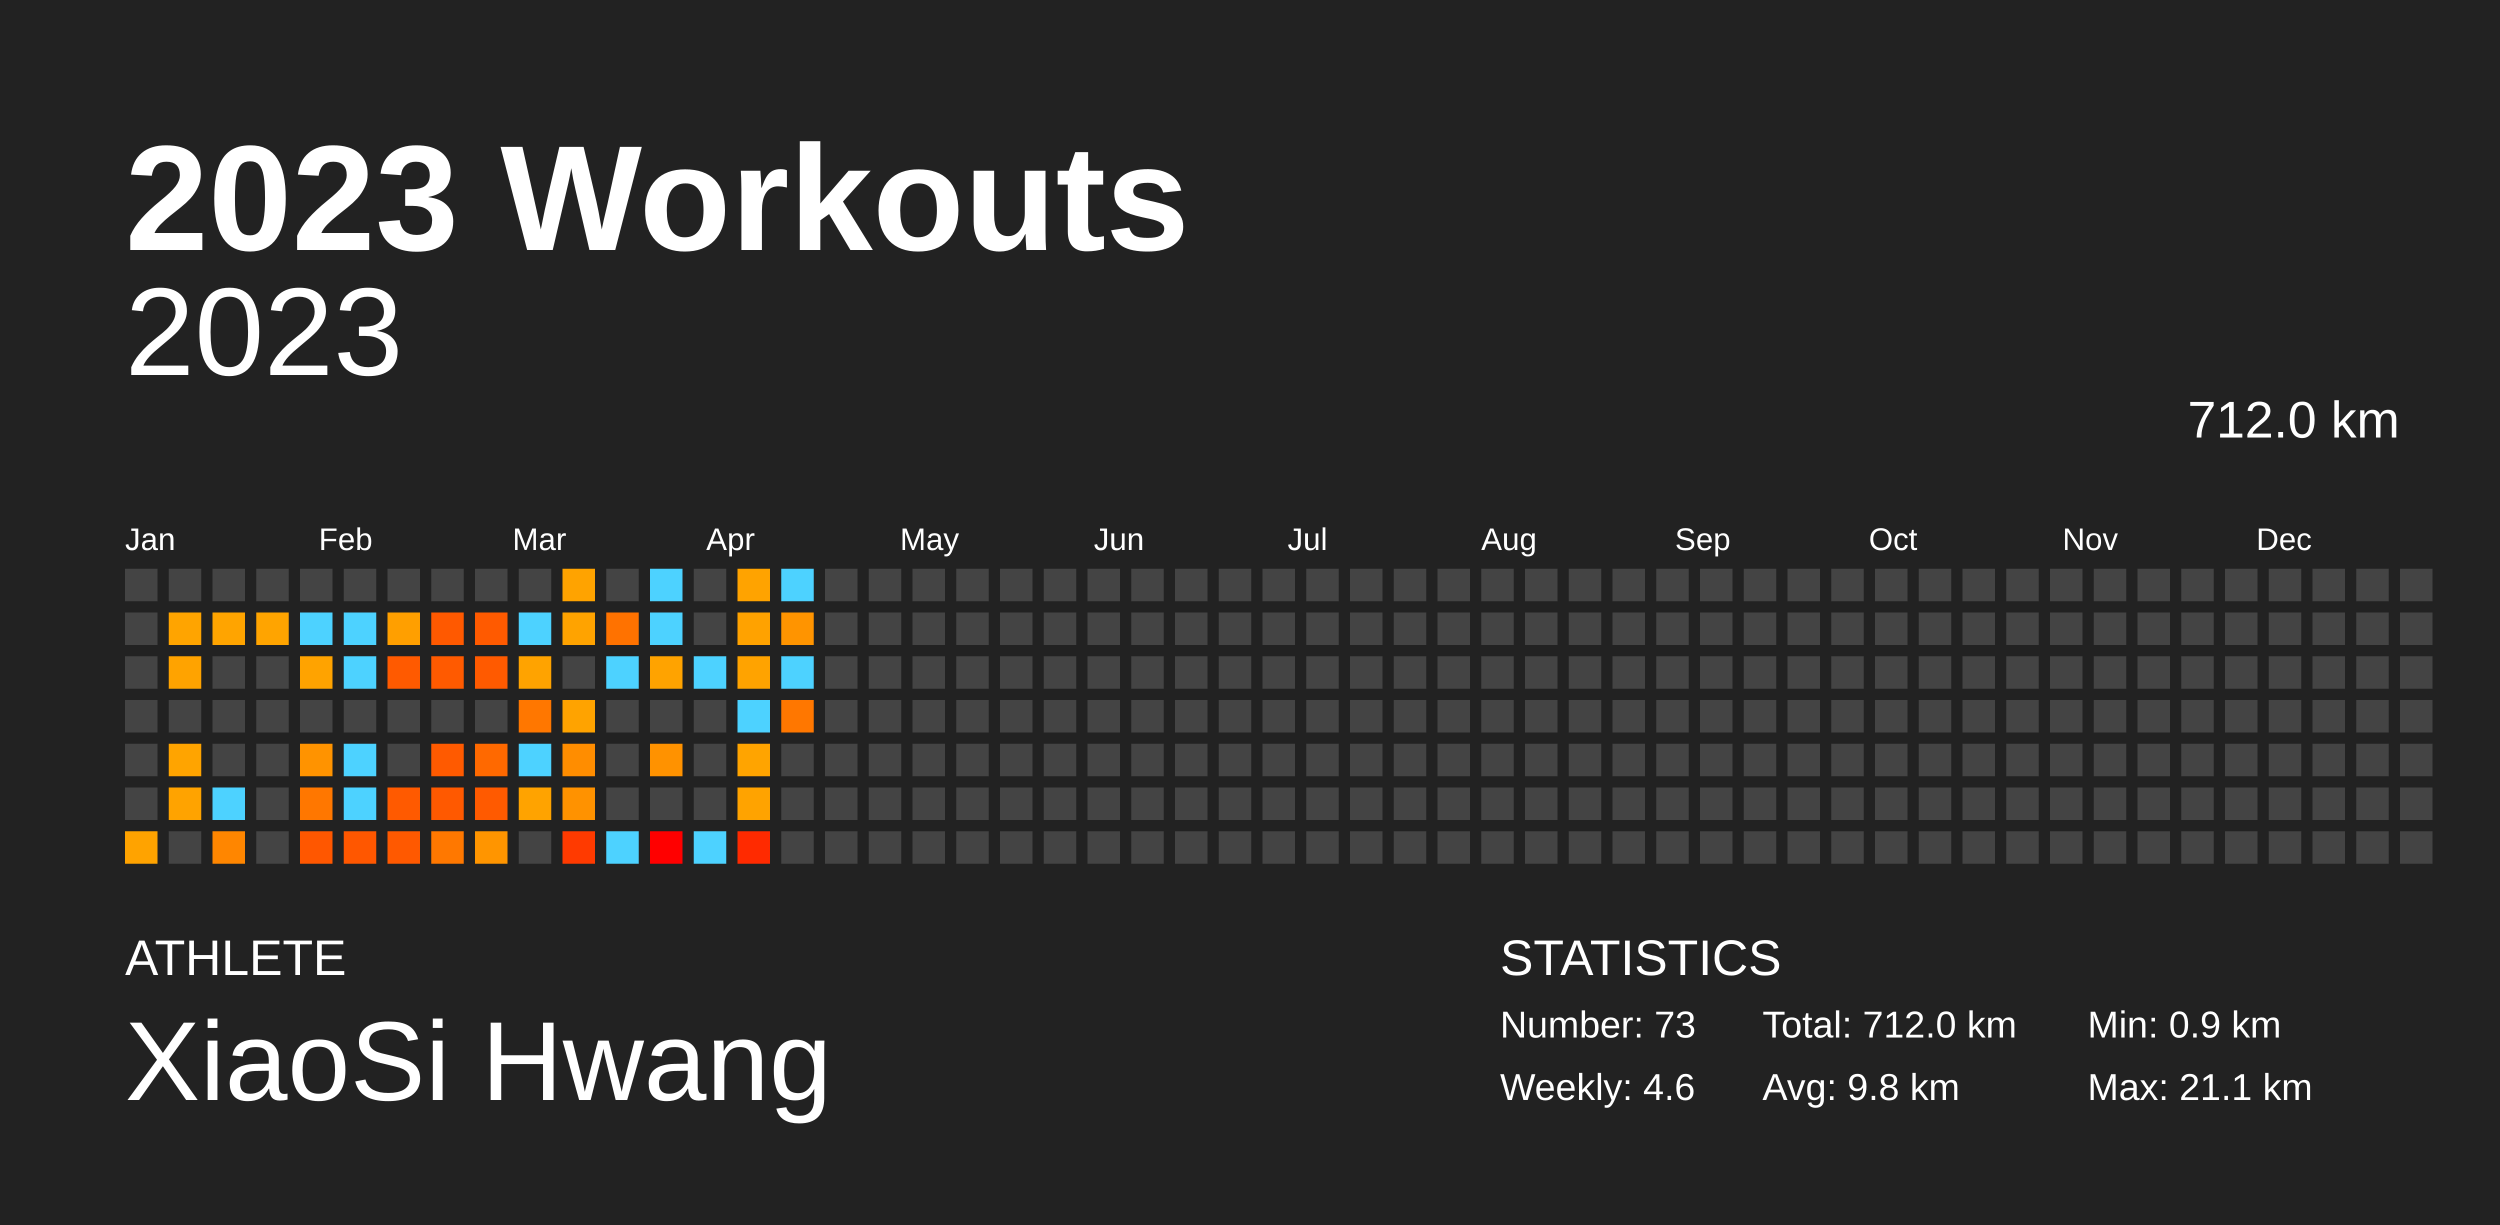
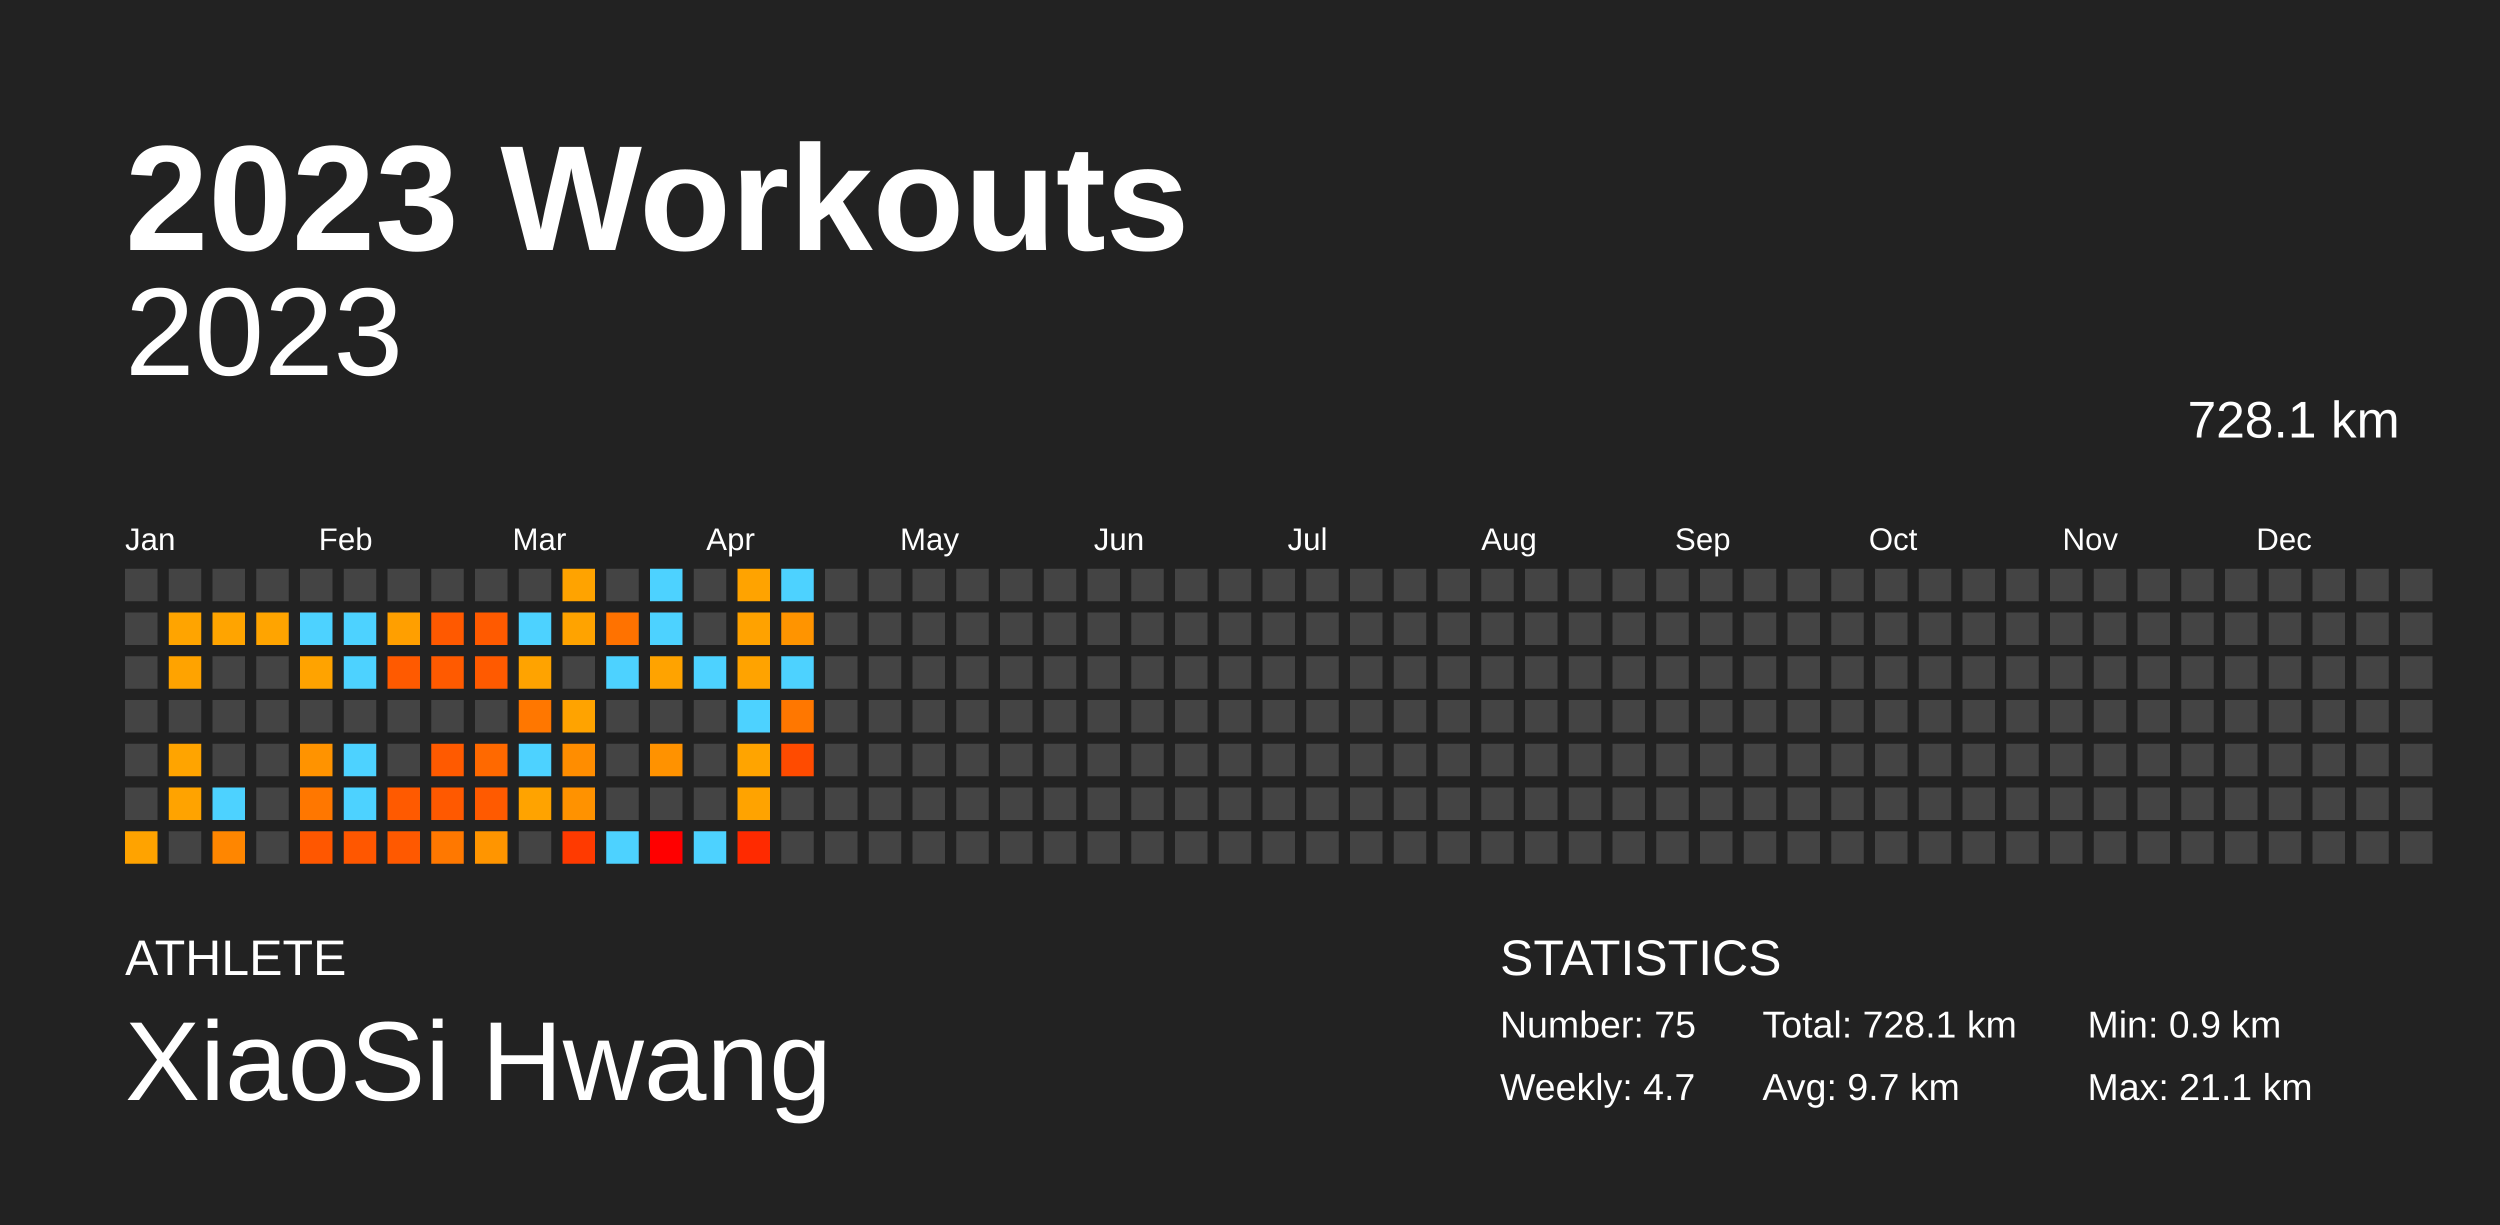
<svg xmlns="http://www.w3.org/2000/svg" baseProfile="full" height="98mm" version="1.1" viewBox="0,0,200,98" width="200mm">
  <defs />
  <rect fill="#222222" height="98" width="200" x="0" y="0" />
  <text fill="#FFFFFF" style="font-size:12px; font-family:Arial; font-weight:bold;" x="10" y="20">2023 Workouts</text>
  <text fill="#FFFFFF" style="font-size:4px; font-family:Arial" x="10" y="78">ATHLETE</text>
  <text fill="#FFFFFF" style="font-size:9px; font-family:Arial" x="10" y="88">XiaoSi Hwang</text>
  <text fill="#FFFFFF" style="font-size:4px; font-family:Arial" x="120" y="78">STATISTICS</text>
-   <text fill="#FFFFFF" style="font-size:3px; font-family:Arial" x="120" y="83">Number: 73</text>
-   <text fill="#FFFFFF" style="font-size:3px; font-family:Arial" x="120" y="88">Weekly: 4.6</text>
-   <text fill="#FFFFFF" style="font-size:3px; font-family:Arial" x="141" y="83">Total: 712.0 km</text>
-   <text fill="#FFFFFF" style="font-size:3px; font-family:Arial" x="141" y="88">Avg: 9.8 km</text>
+   <text fill="#FFFFFF" style="font-size:3px; font-family:Arial" x="120" y="83">Number: 75</text>
+   <text fill="#FFFFFF" style="font-size:3px; font-family:Arial" x="120" y="88">Weekly: 4.7</text>
+   <text fill="#FFFFFF" style="font-size:3px; font-family:Arial" x="141" y="83">Total: 728.1 km</text>
+   <text fill="#FFFFFF" style="font-size:3px; font-family:Arial" x="141" y="88">Avg: 9.7 km</text>
  <text fill="#FFFFFF" style="font-size:3px; font-family:Arial" x="167" y="83">Min: 0.9 km</text>
  <text fill="#FFFFFF" style="font-size:3px; font-family:Arial" x="167" y="88">Max: 21.1 km</text>
  <text alignment-baseline="hanging" fill="#FFFFFF" style="font-size:10.0px; font-family:Arial;" x="10" y="30">2023</text>
-   <text alignment-baseline="hanging" fill="#FFFFFF" style="font-size:4.125px; font-family:Arial;" x="175" y="35">712.0 km</text>
+   <text alignment-baseline="hanging" fill="#FFFFFF" style="font-size:4.125px; font-family:Arial;" x="175" y="35">728.1 km</text>
  <text fill="#FFFFFF" style="font-size:2.5px; font-family:Arial" x="10.0" y="44">Jan</text>
  <text fill="#FFFFFF" style="font-size:2.5px; font-family:Arial" x="25.5" y="44">Feb</text>
  <text fill="#FFFFFF" style="font-size:2.5px; font-family:Arial" x="41.0" y="44">Mar</text>
  <text fill="#FFFFFF" style="font-size:2.5px; font-family:Arial" x="56.5" y="44">Apr</text>
  <text fill="#FFFFFF" style="font-size:2.5px; font-family:Arial" x="72.0" y="44">May</text>
  <text fill="#FFFFFF" style="font-size:2.5px; font-family:Arial" x="87.5" y="44">Jun</text>
  <text fill="#FFFFFF" style="font-size:2.5px; font-family:Arial" x="103.0" y="44">Jul</text>
  <text fill="#FFFFFF" style="font-size:2.5px; font-family:Arial" x="118.5" y="44">Aug</text>
  <text fill="#FFFFFF" style="font-size:2.5px; font-family:Arial" x="134.0" y="44">Sep</text>
  <text fill="#FFFFFF" style="font-size:2.5px; font-family:Arial" x="149.5" y="44">Oct</text>
  <text fill="#FFFFFF" style="font-size:2.5px; font-family:Arial" x="165.0" y="44">Nov</text>
  <text fill="#FFFFFF" style="font-size:2.5px; font-family:Arial" x="180.5" y="44">Dec</text>
  <rect fill="#444444" height="2.6" width="2.6" x="10.0" y="45.5" />
  <rect fill="#444444" height="2.6" width="2.6" x="10.0" y="49.0" />
  <rect fill="#444444" height="2.6" width="2.6" x="10.0" y="52.5" />
  <rect fill="#444444" height="2.6" width="2.6" x="10.0" y="56.0" />
  <rect fill="#444444" height="2.6" width="2.6" x="10.0" y="59.5" />
  <rect fill="#444444" height="2.6" width="2.6" x="10.0" y="63.0" />
  <rect fill="#ffa300" height="2.6" width="2.6" x="10.0" y="66.5" />
  <rect fill="#444444" height="2.6" width="2.6" x="13.5" y="45.5" />
  <rect fill="#ffa400" height="2.6" width="2.6" x="13.5" y="49.0" />
  <rect fill="#ffa300" height="2.6" width="2.6" x="13.5" y="52.5" />
  <rect fill="#444444" height="2.6" width="2.6" x="13.5" y="56.0" />
  <rect fill="#ffa400" height="2.6" width="2.6" x="13.5" y="59.5" />
  <rect fill="#ffa300" height="2.6" width="2.6" x="13.5" y="63.0" />
  <rect fill="#444444" height="2.6" width="2.6" x="13.5" y="66.5" />
  <rect fill="#444444" height="2.6" width="2.6" x="17.0" y="45.5" />
  <rect fill="#ffa400" height="2.6" width="2.6" x="17.0" y="49.0" />
  <rect fill="#444444" height="2.6" width="2.6" x="17.0" y="52.5" />
  <rect fill="#444444" height="2.6" width="2.6" x="17.0" y="56.0" />
  <rect fill="#444444" height="2.6" width="2.6" x="17.0" y="59.5" />
  <rect fill="#4dd2ff" height="2.6" width="2.6" x="17.0" y="63.0" />
  <rect fill="#ff8600" height="2.6" width="2.6" x="17.0" y="66.5" />
  <rect fill="#444444" height="2.6" width="2.6" x="20.5" y="45.5" />
  <rect fill="#ffa400" height="2.6" width="2.6" x="20.5" y="49.0" />
  <rect fill="#444444" height="2.6" width="2.6" x="20.5" y="52.5" />
  <rect fill="#444444" height="2.6" width="2.6" x="20.5" y="56.0" />
  <rect fill="#444444" height="2.6" width="2.6" x="20.5" y="59.5" />
  <rect fill="#444444" height="2.6" width="2.6" x="20.5" y="63.0" />
  <rect fill="#444444" height="2.6" width="2.6" x="20.5" y="66.5" />
  <rect fill="#444444" height="2.6" width="2.6" x="24.0" y="45.5" />
  <rect fill="#4dd2ff" height="2.6" width="2.6" x="24.0" y="49.0" />
  <rect fill="#ffa300" height="2.6" width="2.6" x="24.0" y="52.5" />
  <rect fill="#444444" height="2.6" width="2.6" x="24.0" y="56.0" />
  <rect fill="#ff9300" height="2.6" width="2.6" x="24.0" y="59.5" />
  <rect fill="#ff7700" height="2.6" width="2.6" x="24.0" y="63.0" />
  <rect fill="#ff5700" height="2.6" width="2.6" x="24.0" y="66.5" />
  <rect fill="#444444" height="2.6" width="2.6" x="27.5" y="45.5" />
  <rect fill="#4dd2ff" height="2.6" width="2.6" x="27.5" y="49.0" />
  <rect fill="#4dd2ff" height="2.6" width="2.6" x="27.5" y="52.5" />
  <rect fill="#444444" height="2.6" width="2.6" x="27.5" y="56.0" />
  <rect fill="#4dd2ff" height="2.6" width="2.6" x="27.5" y="59.5" />
  <rect fill="#4dd2ff" height="2.6" width="2.6" x="27.5" y="63.0" />
  <rect fill="#ff5700" height="2.6" width="2.6" x="27.5" y="66.5" />
  <rect fill="#444444" height="2.6" width="2.6" x="31.0" y="45.5" />
  <rect fill="#ff9f00" height="2.6" width="2.6" x="31.0" y="49.0" />
  <rect fill="#ff5a00" height="2.6" width="2.6" x="31.0" y="52.5" />
  <rect fill="#444444" height="2.6" width="2.6" x="31.0" y="56.0" />
  <rect fill="#444444" height="2.6" width="2.6" x="31.0" y="59.5" />
  <rect fill="#ff5a00" height="2.6" width="2.6" x="31.0" y="63.0" />
  <rect fill="#ff5900" height="2.6" width="2.6" x="31.0" y="66.5" />
  <rect fill="#444444" height="2.6" width="2.6" x="34.5" y="45.5" />
  <rect fill="#ff5900" height="2.6" width="2.6" x="34.5" y="49.0" />
  <rect fill="#ff5a00" height="2.6" width="2.6" x="34.5" y="52.5" />
  <rect fill="#444444" height="2.6" width="2.6" x="34.5" y="56.0" />
  <rect fill="#ff5a00" height="2.6" width="2.6" x="34.5" y="59.5" />
  <rect fill="#ff5900" height="2.6" width="2.6" x="34.5" y="63.0" />
  <rect fill="#ff7800" height="2.6" width="2.6" x="34.5" y="66.5" />
  <rect fill="#444444" height="2.6" width="2.6" x="38.0" y="45.5" />
  <rect fill="#ff5a00" height="2.6" width="2.6" x="38.0" y="49.0" />
  <rect fill="#ff5a00" height="2.6" width="2.6" x="38.0" y="52.5" />
  <rect fill="#444444" height="2.6" width="2.6" x="38.0" y="56.0" />
  <rect fill="#ff6900" height="2.6" width="2.6" x="38.0" y="59.5" />
  <rect fill="#ff5a00" height="2.6" width="2.6" x="38.0" y="63.0" />
  <rect fill="#ff9500" height="2.6" width="2.6" x="38.0" y="66.5" />
  <rect fill="#444444" height="2.6" width="2.6" x="41.5" y="45.5" />
  <rect fill="#4dd2ff" height="2.6" width="2.6" x="41.5" y="49.0" />
  <rect fill="#ffa300" height="2.6" width="2.6" x="41.5" y="52.5" />
  <rect fill="#ff7700" height="2.6" width="2.6" x="41.5" y="56.0" />
  <rect fill="#4dd2ff" height="2.6" width="2.6" x="41.5" y="59.5" />
  <rect fill="#ffa300" height="2.6" width="2.6" x="41.5" y="63.0" />
  <rect fill="#444444" height="2.6" width="2.6" x="41.5" y="66.5" />
  <rect fill="#ffa300" height="2.6" width="2.6" x="45.0" y="45.5" />
  <rect fill="#ffa300" height="2.6" width="2.6" x="45.0" y="49.0" />
  <rect fill="#444444" height="2.6" width="2.6" x="45.0" y="52.5" />
  <rect fill="#ffa300" height="2.6" width="2.6" x="45.0" y="56.0" />
  <rect fill="#ff8d00" height="2.6" width="2.6" x="45.0" y="59.5" />
  <rect fill="#ff9200" height="2.6" width="2.6" x="45.0" y="63.0" />
  <rect fill="#ff3a00" height="2.6" width="2.6" x="45.0" y="66.5" />
  <rect fill="#444444" height="2.6" width="2.6" x="48.5" y="45.5" />
  <rect fill="#ff7200" height="2.6" width="2.6" x="48.5" y="49.0" />
  <rect fill="#4dd2ff" height="2.6" width="2.6" x="48.5" y="52.5" />
  <rect fill="#444444" height="2.6" width="2.6" x="48.5" y="56.0" />
  <rect fill="#444444" height="2.6" width="2.6" x="48.5" y="59.5" />
  <rect fill="#444444" height="2.6" width="2.6" x="48.5" y="63.0" />
  <rect fill="#4dd2ff" height="2.6" width="2.6" x="48.5" y="66.5" />
  <rect fill="#4dd2ff" height="2.6" width="2.6" x="52.0" y="45.5" />
  <rect fill="#4dd2ff" height="2.6" width="2.6" x="52.0" y="49.0" />
  <rect fill="#ffa300" height="2.6" width="2.6" x="52.0" y="52.5" />
  <rect fill="#444444" height="2.6" width="2.6" x="52.0" y="56.0" />
  <rect fill="#ff9200" height="2.6" width="2.6" x="52.0" y="59.5" />
  <rect fill="#444444" height="2.6" width="2.6" x="52.0" y="63.0" />
  <rect fill="red" height="2.6" width="2.6" x="52.0" y="66.5" />
  <rect fill="#444444" height="2.6" width="2.6" x="55.5" y="45.5" />
  <rect fill="#444444" height="2.6" width="2.6" x="55.5" y="49.0" />
  <rect fill="#4dd2ff" height="2.6" width="2.6" x="55.5" y="52.5" />
  <rect fill="#444444" height="2.6" width="2.6" x="55.5" y="56.0" />
  <rect fill="#444444" height="2.6" width="2.6" x="55.5" y="59.5" />
  <rect fill="#444444" height="2.6" width="2.6" x="55.5" y="63.0" />
  <rect fill="#4dd2ff" height="2.6" width="2.6" x="55.5" y="66.5" />
  <rect fill="#ffa300" height="2.6" width="2.6" x="59.0" y="45.5" />
  <rect fill="#ffa200" height="2.6" width="2.6" x="59.0" y="49.0" />
  <rect fill="#ffa300" height="2.6" width="2.6" x="59.0" y="52.5" />
  <rect fill="#4dd2ff" height="2.6" width="2.6" x="59.0" y="56.0" />
  <rect fill="#ffa400" height="2.6" width="2.6" x="59.0" y="59.5" />
  <rect fill="#ffa300" height="2.6" width="2.6" x="59.0" y="63.0" />
  <rect fill="#ff2a00" height="2.6" width="2.6" x="59.0" y="66.5" />
  <rect fill="#4dd2ff" height="2.6" width="2.6" x="62.5" y="45.5" />
  <rect fill="#ff9400" height="2.6" width="2.6" x="62.5" y="49.0" />
  <rect fill="#4dd2ff" height="2.6" width="2.6" x="62.5" y="52.5" />
  <rect fill="#ff7700" height="2.6" width="2.6" x="62.5" y="56.0" />
-   <rect fill="#444444" height="2.6" width="2.6" x="62.5" y="59.5" />
+   <rect fill="#ff4b00" height="2.6" width="2.6" x="62.5" y="59.5" />
  <rect fill="#444444" height="2.6" width="2.6" x="62.5" y="63.0" />
  <rect fill="#444444" height="2.6" width="2.6" x="62.5" y="66.5" />
  <rect fill="#444444" height="2.6" width="2.6" x="66.0" y="45.5" />
  <rect fill="#444444" height="2.6" width="2.6" x="66.0" y="49.0" />
  <rect fill="#444444" height="2.6" width="2.6" x="66.0" y="52.5" />
  <rect fill="#444444" height="2.6" width="2.6" x="66.0" y="56.0" />
  <rect fill="#444444" height="2.6" width="2.6" x="66.0" y="59.5" />
  <rect fill="#444444" height="2.6" width="2.6" x="66.0" y="63.0" />
  <rect fill="#444444" height="2.6" width="2.6" x="66.0" y="66.5" />
  <rect fill="#444444" height="2.6" width="2.6" x="69.5" y="45.5" />
  <rect fill="#444444" height="2.6" width="2.6" x="69.5" y="49.0" />
  <rect fill="#444444" height="2.6" width="2.6" x="69.5" y="52.5" />
  <rect fill="#444444" height="2.6" width="2.6" x="69.5" y="56.0" />
  <rect fill="#444444" height="2.6" width="2.6" x="69.5" y="59.5" />
  <rect fill="#444444" height="2.6" width="2.6" x="69.5" y="63.0" />
  <rect fill="#444444" height="2.6" width="2.6" x="69.5" y="66.5" />
  <rect fill="#444444" height="2.6" width="2.6" x="73.0" y="45.5" />
  <rect fill="#444444" height="2.6" width="2.6" x="73.0" y="49.0" />
  <rect fill="#444444" height="2.6" width="2.6" x="73.0" y="52.5" />
  <rect fill="#444444" height="2.6" width="2.6" x="73.0" y="56.0" />
  <rect fill="#444444" height="2.6" width="2.6" x="73.0" y="59.5" />
  <rect fill="#444444" height="2.6" width="2.6" x="73.0" y="63.0" />
  <rect fill="#444444" height="2.6" width="2.6" x="73.0" y="66.5" />
  <rect fill="#444444" height="2.6" width="2.6" x="76.5" y="45.5" />
  <rect fill="#444444" height="2.6" width="2.6" x="76.5" y="49.0" />
  <rect fill="#444444" height="2.6" width="2.6" x="76.5" y="52.5" />
  <rect fill="#444444" height="2.6" width="2.6" x="76.5" y="56.0" />
  <rect fill="#444444" height="2.6" width="2.6" x="76.5" y="59.5" />
  <rect fill="#444444" height="2.6" width="2.6" x="76.5" y="63.0" />
  <rect fill="#444444" height="2.6" width="2.6" x="76.5" y="66.5" />
  <rect fill="#444444" height="2.6" width="2.6" x="80.0" y="45.5" />
  <rect fill="#444444" height="2.6" width="2.6" x="80.0" y="49.0" />
  <rect fill="#444444" height="2.6" width="2.6" x="80.0" y="52.5" />
  <rect fill="#444444" height="2.6" width="2.6" x="80.0" y="56.0" />
  <rect fill="#444444" height="2.6" width="2.6" x="80.0" y="59.5" />
  <rect fill="#444444" height="2.6" width="2.6" x="80.0" y="63.0" />
  <rect fill="#444444" height="2.6" width="2.6" x="80.0" y="66.5" />
  <rect fill="#444444" height="2.6" width="2.6" x="83.5" y="45.5" />
  <rect fill="#444444" height="2.6" width="2.6" x="83.5" y="49.0" />
  <rect fill="#444444" height="2.6" width="2.6" x="83.5" y="52.5" />
  <rect fill="#444444" height="2.6" width="2.6" x="83.5" y="56.0" />
  <rect fill="#444444" height="2.6" width="2.6" x="83.5" y="59.5" />
  <rect fill="#444444" height="2.6" width="2.6" x="83.5" y="63.0" />
  <rect fill="#444444" height="2.6" width="2.6" x="83.5" y="66.5" />
  <rect fill="#444444" height="2.6" width="2.6" x="87.0" y="45.5" />
  <rect fill="#444444" height="2.6" width="2.6" x="87.0" y="49.0" />
  <rect fill="#444444" height="2.6" width="2.6" x="87.0" y="52.5" />
  <rect fill="#444444" height="2.6" width="2.6" x="87.0" y="56.0" />
  <rect fill="#444444" height="2.6" width="2.6" x="87.0" y="59.5" />
  <rect fill="#444444" height="2.6" width="2.6" x="87.0" y="63.0" />
  <rect fill="#444444" height="2.6" width="2.6" x="87.0" y="66.5" />
  <rect fill="#444444" height="2.6" width="2.6" x="90.5" y="45.5" />
  <rect fill="#444444" height="2.6" width="2.6" x="90.5" y="49.0" />
  <rect fill="#444444" height="2.6" width="2.6" x="90.5" y="52.5" />
  <rect fill="#444444" height="2.6" width="2.6" x="90.5" y="56.0" />
  <rect fill="#444444" height="2.6" width="2.6" x="90.5" y="59.5" />
  <rect fill="#444444" height="2.6" width="2.6" x="90.5" y="63.0" />
  <rect fill="#444444" height="2.6" width="2.6" x="90.5" y="66.5" />
  <rect fill="#444444" height="2.6" width="2.6" x="94.0" y="45.5" />
  <rect fill="#444444" height="2.6" width="2.6" x="94.0" y="49.0" />
  <rect fill="#444444" height="2.6" width="2.6" x="94.0" y="52.5" />
  <rect fill="#444444" height="2.6" width="2.6" x="94.0" y="56.0" />
  <rect fill="#444444" height="2.6" width="2.6" x="94.0" y="59.5" />
  <rect fill="#444444" height="2.6" width="2.6" x="94.0" y="63.0" />
  <rect fill="#444444" height="2.6" width="2.6" x="94.0" y="66.5" />
  <rect fill="#444444" height="2.6" width="2.6" x="97.5" y="45.5" />
  <rect fill="#444444" height="2.6" width="2.6" x="97.5" y="49.0" />
  <rect fill="#444444" height="2.6" width="2.6" x="97.5" y="52.5" />
  <rect fill="#444444" height="2.6" width="2.6" x="97.5" y="56.0" />
  <rect fill="#444444" height="2.6" width="2.6" x="97.5" y="59.5" />
  <rect fill="#444444" height="2.6" width="2.6" x="97.5" y="63.0" />
  <rect fill="#444444" height="2.6" width="2.6" x="97.5" y="66.5" />
  <rect fill="#444444" height="2.6" width="2.6" x="101.0" y="45.5" />
  <rect fill="#444444" height="2.6" width="2.6" x="101.0" y="49.0" />
  <rect fill="#444444" height="2.6" width="2.6" x="101.0" y="52.5" />
  <rect fill="#444444" height="2.6" width="2.6" x="101.0" y="56.0" />
  <rect fill="#444444" height="2.6" width="2.6" x="101.0" y="59.5" />
  <rect fill="#444444" height="2.6" width="2.6" x="101.0" y="63.0" />
  <rect fill="#444444" height="2.6" width="2.6" x="101.0" y="66.5" />
  <rect fill="#444444" height="2.6" width="2.6" x="104.5" y="45.5" />
  <rect fill="#444444" height="2.6" width="2.6" x="104.5" y="49.0" />
  <rect fill="#444444" height="2.6" width="2.6" x="104.5" y="52.5" />
  <rect fill="#444444" height="2.6" width="2.6" x="104.5" y="56.0" />
  <rect fill="#444444" height="2.6" width="2.6" x="104.5" y="59.5" />
  <rect fill="#444444" height="2.6" width="2.6" x="104.5" y="63.0" />
  <rect fill="#444444" height="2.6" width="2.6" x="104.5" y="66.5" />
  <rect fill="#444444" height="2.6" width="2.6" x="108.0" y="45.5" />
  <rect fill="#444444" height="2.6" width="2.6" x="108.0" y="49.0" />
  <rect fill="#444444" height="2.6" width="2.6" x="108.0" y="52.5" />
  <rect fill="#444444" height="2.6" width="2.6" x="108.0" y="56.0" />
  <rect fill="#444444" height="2.6" width="2.6" x="108.0" y="59.5" />
  <rect fill="#444444" height="2.6" width="2.6" x="108.0" y="63.0" />
  <rect fill="#444444" height="2.6" width="2.6" x="108.0" y="66.5" />
  <rect fill="#444444" height="2.6" width="2.6" x="111.5" y="45.5" />
  <rect fill="#444444" height="2.6" width="2.6" x="111.5" y="49.0" />
  <rect fill="#444444" height="2.6" width="2.6" x="111.5" y="52.5" />
  <rect fill="#444444" height="2.6" width="2.6" x="111.5" y="56.0" />
  <rect fill="#444444" height="2.6" width="2.6" x="111.5" y="59.5" />
  <rect fill="#444444" height="2.6" width="2.6" x="111.5" y="63.0" />
  <rect fill="#444444" height="2.6" width="2.6" x="111.5" y="66.5" />
  <rect fill="#444444" height="2.6" width="2.6" x="115.0" y="45.5" />
  <rect fill="#444444" height="2.6" width="2.6" x="115.0" y="49.0" />
  <rect fill="#444444" height="2.6" width="2.6" x="115.0" y="52.5" />
  <rect fill="#444444" height="2.6" width="2.6" x="115.0" y="56.0" />
  <rect fill="#444444" height="2.6" width="2.6" x="115.0" y="59.5" />
  <rect fill="#444444" height="2.6" width="2.6" x="115.0" y="63.0" />
  <rect fill="#444444" height="2.6" width="2.6" x="115.0" y="66.5" />
  <rect fill="#444444" height="2.6" width="2.6" x="118.5" y="45.5" />
  <rect fill="#444444" height="2.6" width="2.6" x="118.5" y="49.0" />
  <rect fill="#444444" height="2.6" width="2.6" x="118.5" y="52.5" />
  <rect fill="#444444" height="2.6" width="2.6" x="118.5" y="56.0" />
  <rect fill="#444444" height="2.6" width="2.6" x="118.5" y="59.5" />
  <rect fill="#444444" height="2.6" width="2.6" x="118.5" y="63.0" />
  <rect fill="#444444" height="2.6" width="2.6" x="118.5" y="66.5" />
  <rect fill="#444444" height="2.6" width="2.6" x="122.0" y="45.5" />
  <rect fill="#444444" height="2.6" width="2.6" x="122.0" y="49.0" />
  <rect fill="#444444" height="2.6" width="2.6" x="122.0" y="52.5" />
  <rect fill="#444444" height="2.6" width="2.6" x="122.0" y="56.0" />
  <rect fill="#444444" height="2.6" width="2.6" x="122.0" y="59.5" />
  <rect fill="#444444" height="2.6" width="2.6" x="122.0" y="63.0" />
  <rect fill="#444444" height="2.6" width="2.6" x="122.0" y="66.5" />
  <rect fill="#444444" height="2.6" width="2.6" x="125.5" y="45.5" />
  <rect fill="#444444" height="2.6" width="2.6" x="125.5" y="49.0" />
  <rect fill="#444444" height="2.6" width="2.6" x="125.5" y="52.5" />
  <rect fill="#444444" height="2.6" width="2.6" x="125.5" y="56.0" />
  <rect fill="#444444" height="2.6" width="2.6" x="125.5" y="59.5" />
  <rect fill="#444444" height="2.6" width="2.6" x="125.5" y="63.0" />
  <rect fill="#444444" height="2.6" width="2.6" x="125.5" y="66.5" />
  <rect fill="#444444" height="2.6" width="2.6" x="129.0" y="45.5" />
  <rect fill="#444444" height="2.6" width="2.6" x="129.0" y="49.0" />
  <rect fill="#444444" height="2.6" width="2.6" x="129.0" y="52.5" />
  <rect fill="#444444" height="2.6" width="2.6" x="129.0" y="56.0" />
  <rect fill="#444444" height="2.6" width="2.6" x="129.0" y="59.5" />
  <rect fill="#444444" height="2.6" width="2.6" x="129.0" y="63.0" />
  <rect fill="#444444" height="2.6" width="2.6" x="129.0" y="66.5" />
  <rect fill="#444444" height="2.6" width="2.6" x="132.5" y="45.5" />
  <rect fill="#444444" height="2.6" width="2.6" x="132.5" y="49.0" />
  <rect fill="#444444" height="2.6" width="2.6" x="132.5" y="52.5" />
  <rect fill="#444444" height="2.6" width="2.6" x="132.5" y="56.0" />
  <rect fill="#444444" height="2.6" width="2.6" x="132.5" y="59.5" />
  <rect fill="#444444" height="2.6" width="2.6" x="132.5" y="63.0" />
  <rect fill="#444444" height="2.6" width="2.6" x="132.5" y="66.5" />
  <rect fill="#444444" height="2.6" width="2.6" x="136.0" y="45.5" />
  <rect fill="#444444" height="2.6" width="2.6" x="136.0" y="49.0" />
  <rect fill="#444444" height="2.6" width="2.6" x="136.0" y="52.5" />
  <rect fill="#444444" height="2.6" width="2.6" x="136.0" y="56.0" />
  <rect fill="#444444" height="2.6" width="2.6" x="136.0" y="59.5" />
  <rect fill="#444444" height="2.6" width="2.6" x="136.0" y="63.0" />
  <rect fill="#444444" height="2.6" width="2.6" x="136.0" y="66.5" />
  <rect fill="#444444" height="2.6" width="2.6" x="139.5" y="45.5" />
  <rect fill="#444444" height="2.6" width="2.6" x="139.5" y="49.0" />
  <rect fill="#444444" height="2.6" width="2.6" x="139.5" y="52.5" />
  <rect fill="#444444" height="2.6" width="2.6" x="139.5" y="56.0" />
  <rect fill="#444444" height="2.6" width="2.6" x="139.5" y="59.5" />
  <rect fill="#444444" height="2.6" width="2.6" x="139.5" y="63.0" />
  <rect fill="#444444" height="2.6" width="2.6" x="139.5" y="66.5" />
  <rect fill="#444444" height="2.6" width="2.6" x="143.0" y="45.5" />
  <rect fill="#444444" height="2.6" width="2.6" x="143.0" y="49.0" />
  <rect fill="#444444" height="2.6" width="2.6" x="143.0" y="52.5" />
  <rect fill="#444444" height="2.6" width="2.6" x="143.0" y="56.0" />
  <rect fill="#444444" height="2.6" width="2.6" x="143.0" y="59.5" />
  <rect fill="#444444" height="2.6" width="2.6" x="143.0" y="63.0" />
  <rect fill="#444444" height="2.6" width="2.6" x="143.0" y="66.5" />
  <rect fill="#444444" height="2.6" width="2.6" x="146.5" y="45.5" />
  <rect fill="#444444" height="2.6" width="2.6" x="146.5" y="49.0" />
  <rect fill="#444444" height="2.6" width="2.6" x="146.5" y="52.5" />
  <rect fill="#444444" height="2.6" width="2.6" x="146.5" y="56.0" />
  <rect fill="#444444" height="2.6" width="2.6" x="146.5" y="59.5" />
  <rect fill="#444444" height="2.6" width="2.6" x="146.5" y="63.0" />
  <rect fill="#444444" height="2.6" width="2.6" x="146.5" y="66.5" />
  <rect fill="#444444" height="2.6" width="2.6" x="150.0" y="45.5" />
  <rect fill="#444444" height="2.6" width="2.6" x="150.0" y="49.0" />
  <rect fill="#444444" height="2.6" width="2.6" x="150.0" y="52.5" />
  <rect fill="#444444" height="2.6" width="2.6" x="150.0" y="56.0" />
  <rect fill="#444444" height="2.6" width="2.6" x="150.0" y="59.5" />
  <rect fill="#444444" height="2.6" width="2.6" x="150.0" y="63.0" />
  <rect fill="#444444" height="2.6" width="2.6" x="150.0" y="66.5" />
  <rect fill="#444444" height="2.6" width="2.6" x="153.5" y="45.5" />
  <rect fill="#444444" height="2.6" width="2.6" x="153.5" y="49.0" />
  <rect fill="#444444" height="2.6" width="2.6" x="153.5" y="52.5" />
  <rect fill="#444444" height="2.6" width="2.6" x="153.5" y="56.0" />
  <rect fill="#444444" height="2.6" width="2.6" x="153.5" y="59.5" />
  <rect fill="#444444" height="2.6" width="2.6" x="153.5" y="63.0" />
  <rect fill="#444444" height="2.6" width="2.6" x="153.5" y="66.5" />
  <rect fill="#444444" height="2.6" width="2.6" x="157.0" y="45.5" />
  <rect fill="#444444" height="2.6" width="2.6" x="157.0" y="49.0" />
  <rect fill="#444444" height="2.6" width="2.6" x="157.0" y="52.5" />
  <rect fill="#444444" height="2.6" width="2.6" x="157.0" y="56.0" />
  <rect fill="#444444" height="2.6" width="2.6" x="157.0" y="59.5" />
  <rect fill="#444444" height="2.6" width="2.6" x="157.0" y="63.0" />
  <rect fill="#444444" height="2.6" width="2.6" x="157.0" y="66.5" />
  <rect fill="#444444" height="2.6" width="2.6" x="160.5" y="45.5" />
  <rect fill="#444444" height="2.6" width="2.6" x="160.5" y="49.0" />
  <rect fill="#444444" height="2.6" width="2.6" x="160.5" y="52.5" />
  <rect fill="#444444" height="2.6" width="2.6" x="160.5" y="56.0" />
  <rect fill="#444444" height="2.6" width="2.6" x="160.5" y="59.5" />
  <rect fill="#444444" height="2.6" width="2.6" x="160.5" y="63.0" />
  <rect fill="#444444" height="2.6" width="2.6" x="160.5" y="66.5" />
  <rect fill="#444444" height="2.6" width="2.6" x="164.0" y="45.5" />
  <rect fill="#444444" height="2.6" width="2.6" x="164.0" y="49.0" />
  <rect fill="#444444" height="2.6" width="2.6" x="164.0" y="52.5" />
  <rect fill="#444444" height="2.6" width="2.6" x="164.0" y="56.0" />
  <rect fill="#444444" height="2.6" width="2.6" x="164.0" y="59.5" />
  <rect fill="#444444" height="2.6" width="2.6" x="164.0" y="63.0" />
  <rect fill="#444444" height="2.6" width="2.6" x="164.0" y="66.5" />
  <rect fill="#444444" height="2.6" width="2.6" x="167.5" y="45.5" />
  <rect fill="#444444" height="2.6" width="2.6" x="167.5" y="49.0" />
  <rect fill="#444444" height="2.6" width="2.6" x="167.5" y="52.5" />
  <rect fill="#444444" height="2.6" width="2.6" x="167.5" y="56.0" />
  <rect fill="#444444" height="2.6" width="2.6" x="167.5" y="59.5" />
  <rect fill="#444444" height="2.6" width="2.6" x="167.5" y="63.0" />
  <rect fill="#444444" height="2.6" width="2.6" x="167.5" y="66.5" />
  <rect fill="#444444" height="2.6" width="2.6" x="171.0" y="45.5" />
  <rect fill="#444444" height="2.6" width="2.6" x="171.0" y="49.0" />
  <rect fill="#444444" height="2.6" width="2.6" x="171.0" y="52.5" />
  <rect fill="#444444" height="2.6" width="2.6" x="171.0" y="56.0" />
  <rect fill="#444444" height="2.6" width="2.6" x="171.0" y="59.5" />
  <rect fill="#444444" height="2.6" width="2.6" x="171.0" y="63.0" />
  <rect fill="#444444" height="2.6" width="2.6" x="171.0" y="66.5" />
  <rect fill="#444444" height="2.6" width="2.6" x="174.5" y="45.5" />
  <rect fill="#444444" height="2.6" width="2.6" x="174.5" y="49.0" />
  <rect fill="#444444" height="2.6" width="2.6" x="174.5" y="52.5" />
  <rect fill="#444444" height="2.6" width="2.6" x="174.5" y="56.0" />
  <rect fill="#444444" height="2.6" width="2.6" x="174.5" y="59.5" />
  <rect fill="#444444" height="2.6" width="2.6" x="174.5" y="63.0" />
  <rect fill="#444444" height="2.6" width="2.6" x="174.5" y="66.5" />
  <rect fill="#444444" height="2.6" width="2.6" x="178.0" y="45.5" />
  <rect fill="#444444" height="2.6" width="2.6" x="178.0" y="49.0" />
  <rect fill="#444444" height="2.6" width="2.6" x="178.0" y="52.5" />
  <rect fill="#444444" height="2.6" width="2.6" x="178.0" y="56.0" />
  <rect fill="#444444" height="2.6" width="2.6" x="178.0" y="59.5" />
  <rect fill="#444444" height="2.6" width="2.6" x="178.0" y="63.0" />
  <rect fill="#444444" height="2.6" width="2.6" x="178.0" y="66.5" />
  <rect fill="#444444" height="2.6" width="2.6" x="181.5" y="45.5" />
  <rect fill="#444444" height="2.6" width="2.6" x="181.5" y="49.0" />
  <rect fill="#444444" height="2.6" width="2.6" x="181.5" y="52.5" />
  <rect fill="#444444" height="2.6" width="2.6" x="181.5" y="56.0" />
  <rect fill="#444444" height="2.6" width="2.6" x="181.5" y="59.5" />
  <rect fill="#444444" height="2.6" width="2.6" x="181.5" y="63.0" />
  <rect fill="#444444" height="2.6" width="2.6" x="181.5" y="66.5" />
  <rect fill="#444444" height="2.6" width="2.6" x="185.0" y="45.5" />
  <rect fill="#444444" height="2.6" width="2.6" x="185.0" y="49.0" />
  <rect fill="#444444" height="2.6" width="2.6" x="185.0" y="52.5" />
  <rect fill="#444444" height="2.6" width="2.6" x="185.0" y="56.0" />
  <rect fill="#444444" height="2.6" width="2.6" x="185.0" y="59.5" />
  <rect fill="#444444" height="2.6" width="2.6" x="185.0" y="63.0" />
  <rect fill="#444444" height="2.6" width="2.6" x="185.0" y="66.5" />
  <rect fill="#444444" height="2.6" width="2.6" x="188.5" y="45.5" />
  <rect fill="#444444" height="2.6" width="2.6" x="188.5" y="49.0" />
  <rect fill="#444444" height="2.6" width="2.6" x="188.5" y="52.5" />
  <rect fill="#444444" height="2.6" width="2.6" x="188.5" y="56.0" />
  <rect fill="#444444" height="2.6" width="2.6" x="188.5" y="59.5" />
  <rect fill="#444444" height="2.6" width="2.6" x="188.5" y="63.0" />
  <rect fill="#444444" height="2.6" width="2.6" x="188.5" y="66.5" />
  <rect fill="#444444" height="2.6" width="2.6" x="192.0" y="45.5" />
  <rect fill="#444444" height="2.6" width="2.6" x="192.0" y="49.0" />
  <rect fill="#444444" height="2.6" width="2.6" x="192.0" y="52.5" />
  <rect fill="#444444" height="2.6" width="2.6" x="192.0" y="56.0" />
  <rect fill="#444444" height="2.6" width="2.6" x="192.0" y="59.5" />
  <rect fill="#444444" height="2.6" width="2.6" x="192.0" y="63.0" />
  <rect fill="#444444" height="2.6" width="2.6" x="192.0" y="66.5" />
</svg>
